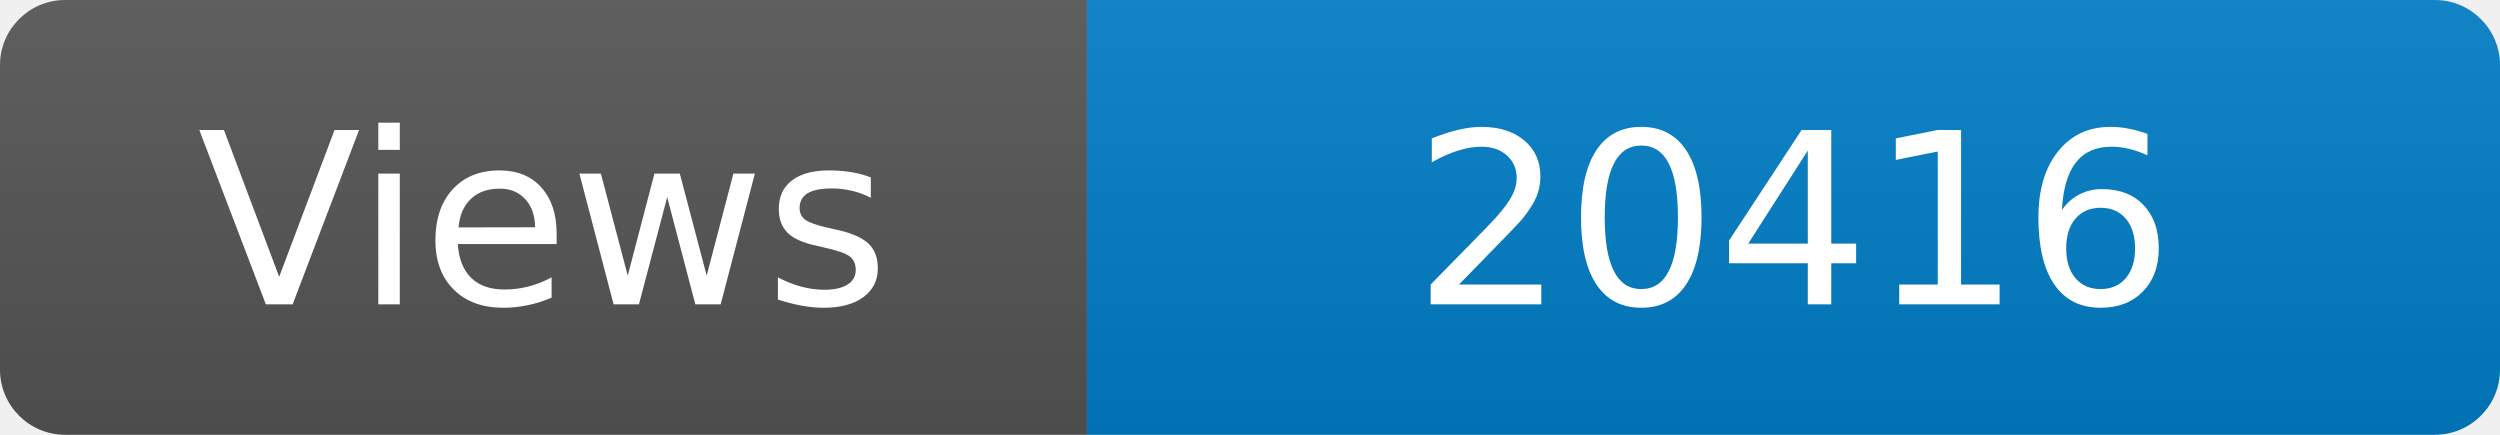
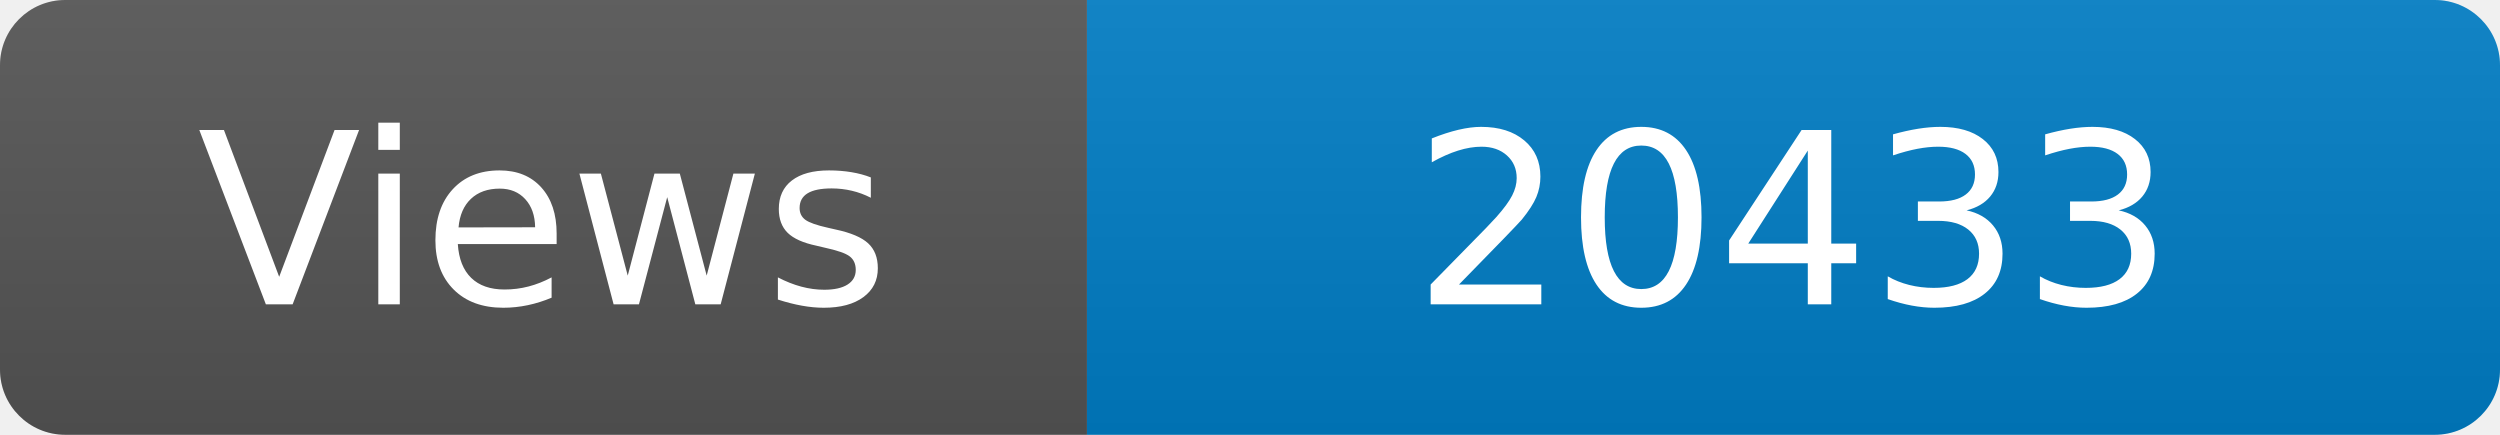
<svg xmlns="http://www.w3.org/2000/svg" width="115" height="20" role="img" aria-label="Maintained?: yes">
  <linearGradient id="s" x2="0" y2="100%">
    <stop offset="0" stop-color="#bbb" stop-opacity=".1" />
    <stop offset="1" stop-opacity=".1" />
  </linearGradient>
  <clipPath id="r">
    <rect width="115" height="20" rx="3" fill="#fff" />
  </clipPath>
  <g clip-path="url(#r)">
    <rect width="50" height="20" fill="#555" />
    <rect x="50" width="160" height="20" fill="#007ec6" />
    <rect width="115" height="20" fill="url(#s)" />
  </g>
  <g fill="#fff" text-anchor="middle" font-family="Verdana,Geneva,DejaVu Sans,sans-serif" font-size="110">
    <text x="250" y="140" transform="scale(.1)" fill="#fff">Views</text>
-     <text x="825" y="140" transform="scale(.1)" fill="#fff">20416</text>
+     <text x="825" y="140" transform="scale(.1)" fill="#fff">20433</text>
  </g>
</svg>
